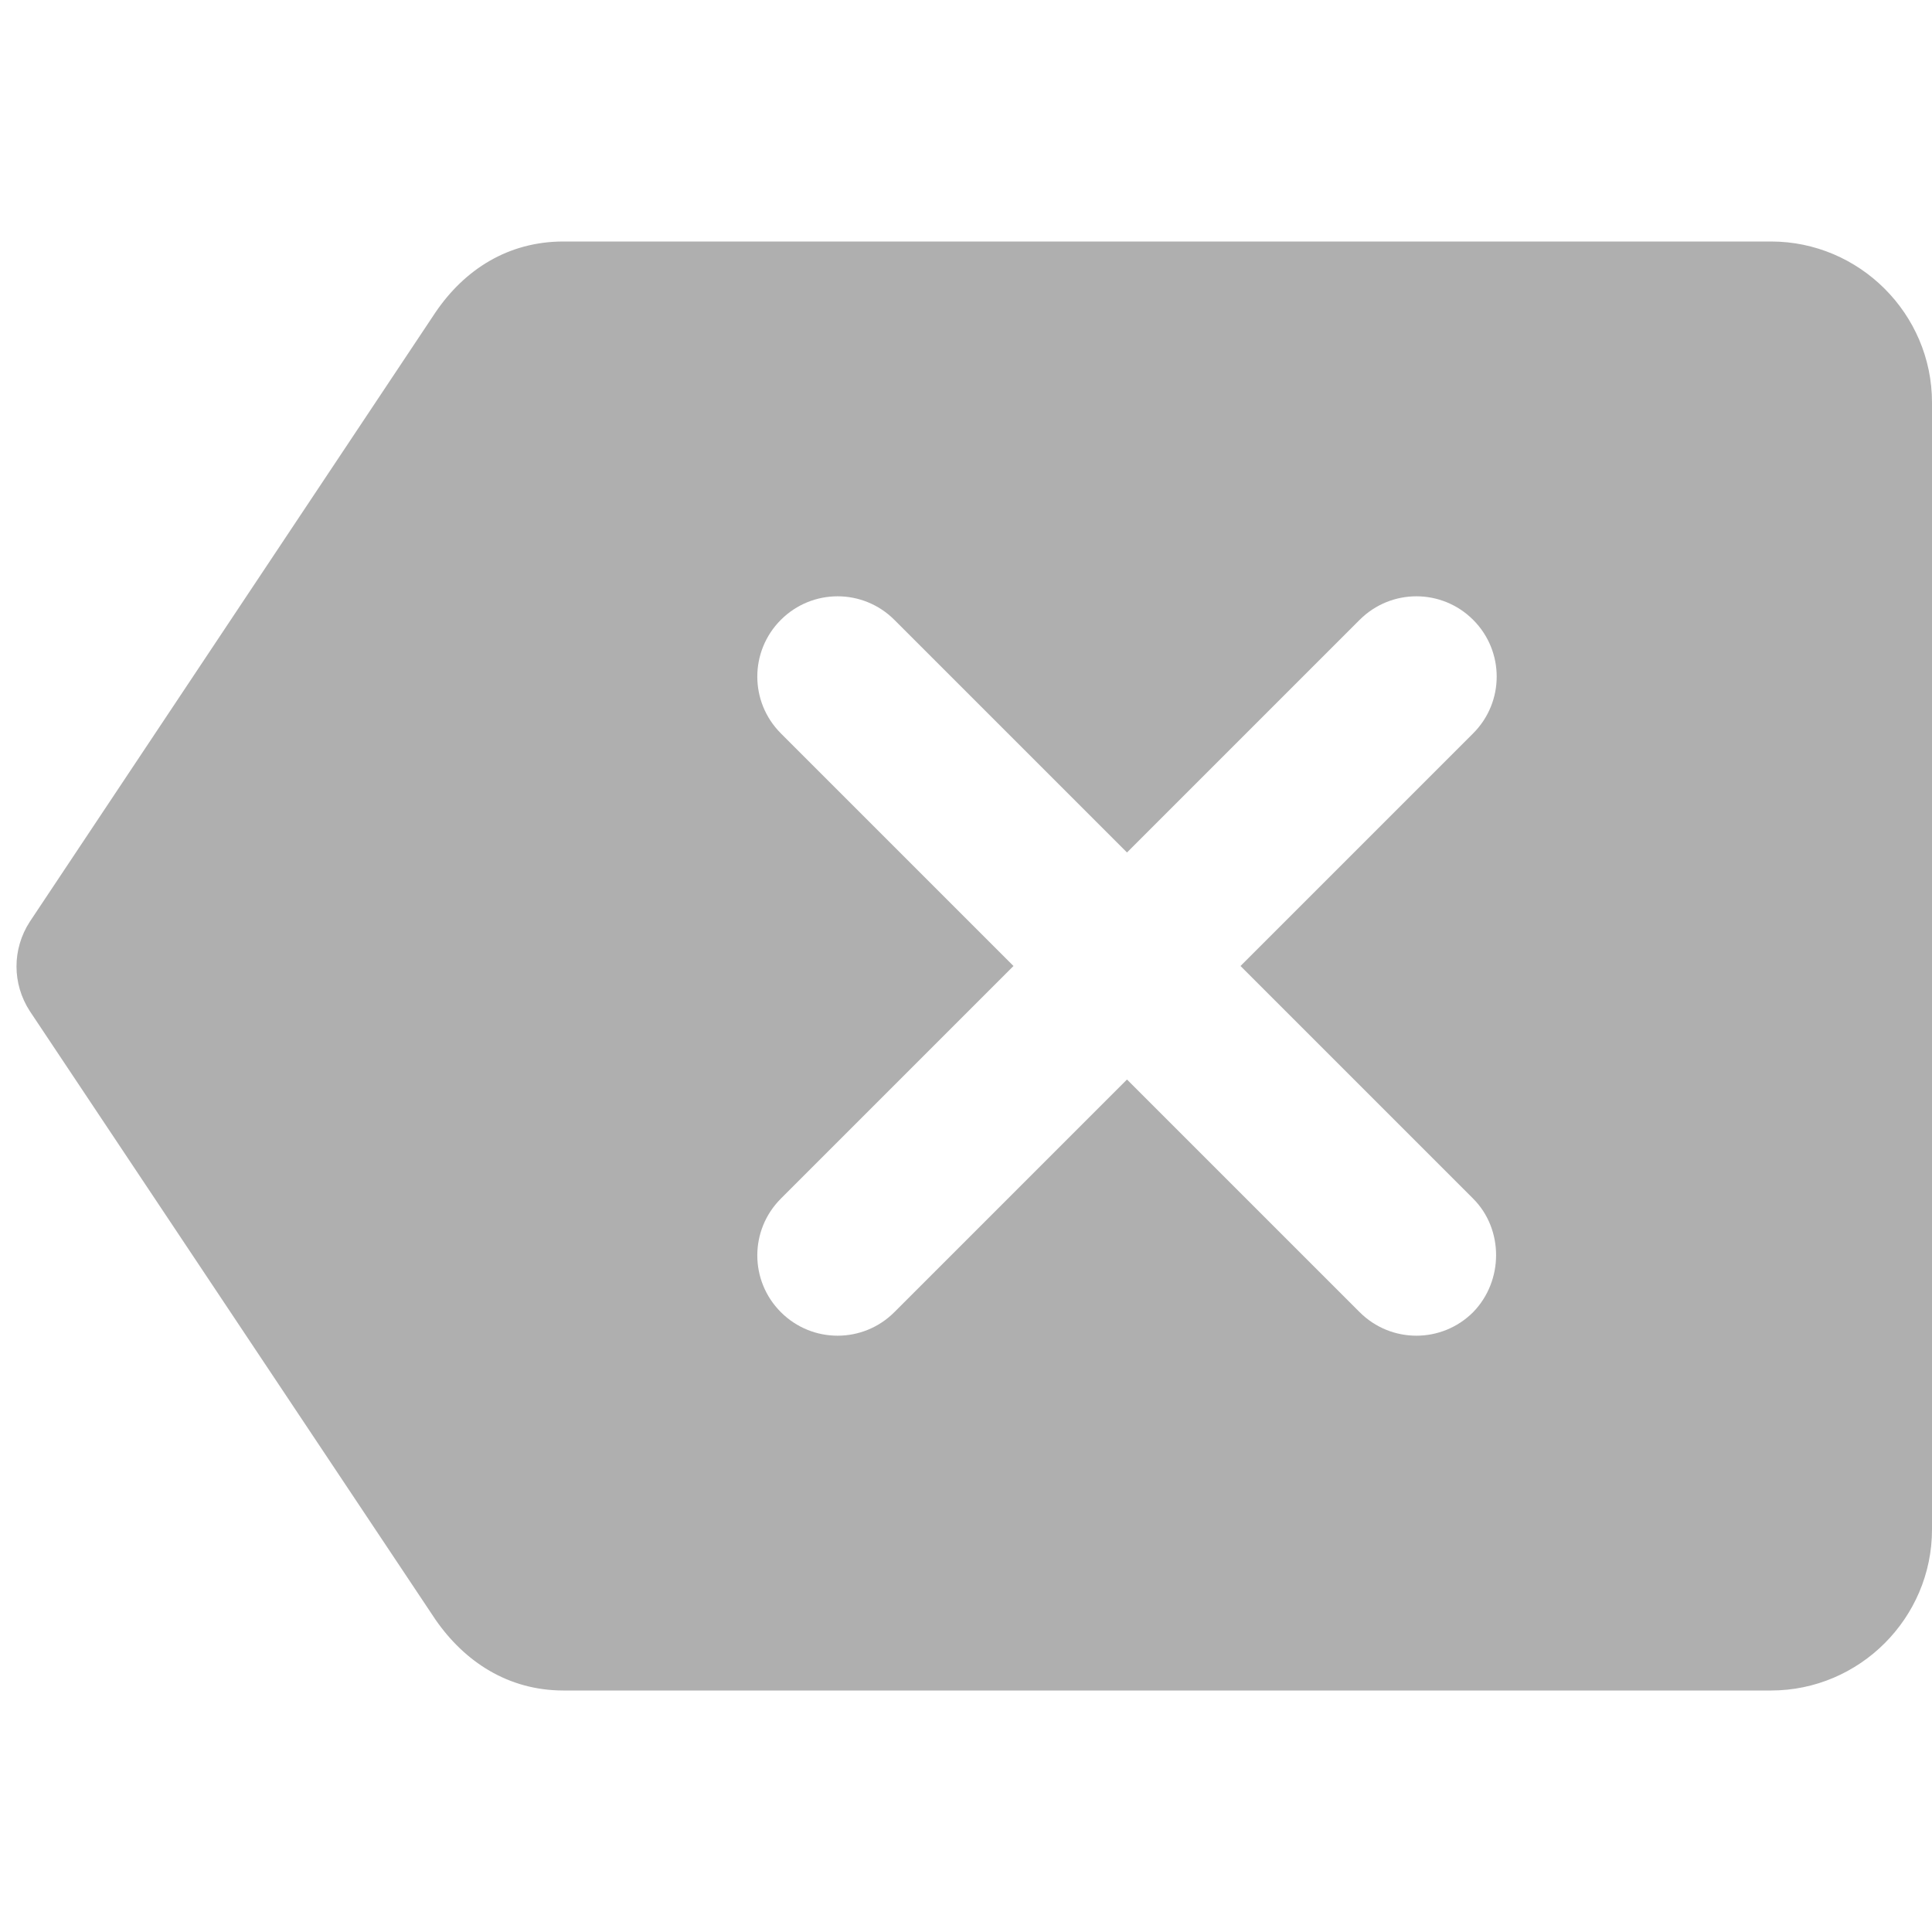
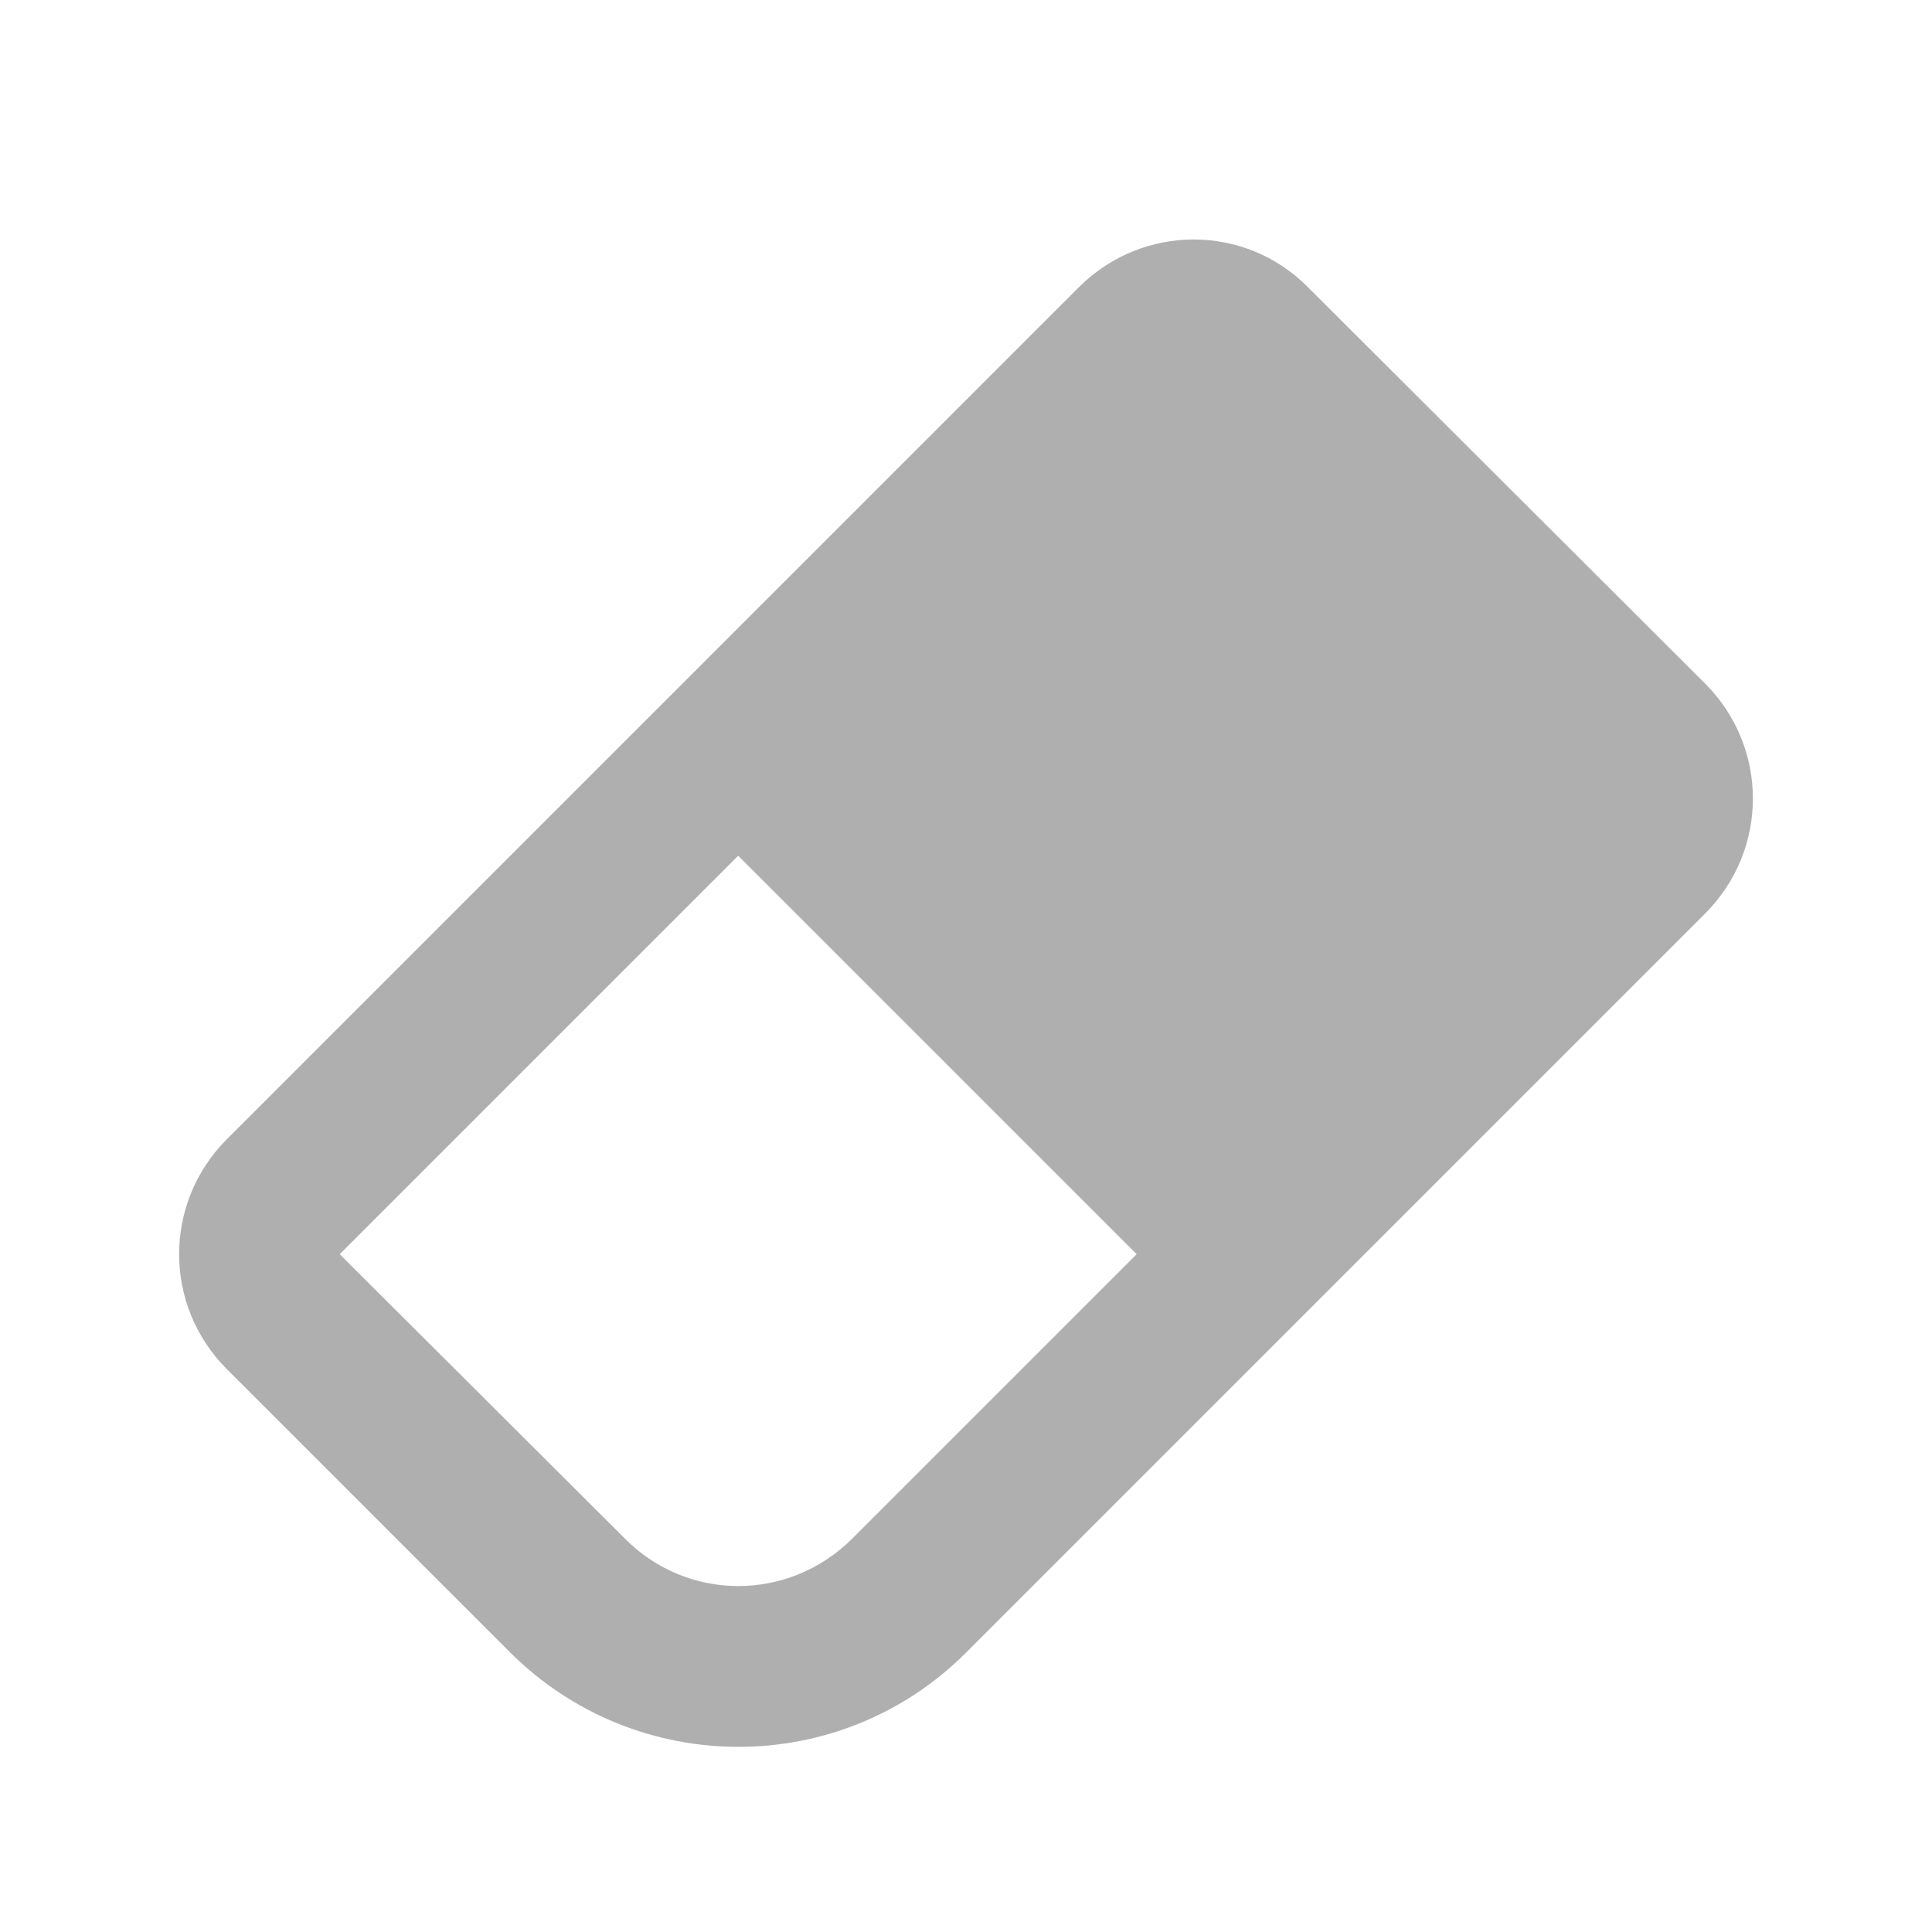
- <svg xmlns="http://www.w3.org/2000/svg" height="24" viewBox="0 0 24 24" width="24">
-   <path fill="#afafaf" d="M22 3H7c-.69 0-1.23.35-1.59.88L.37 11.45c-.22.34-.22.77 0 1.11l5.04 7.56c.36.52.9.88 1.59.88h15c1.1 0 2-.9 2-2V5c0-1.1-.9-2-2-2zm-3.7 13.3c-.39.39-1.02.39-1.41 0L14 13.41l-2.89 2.89c-.39.39-1.02.39-1.41 0-.39-.39-.39-1.02 0-1.41L12.59 12 9.7 9.11c-.39-.39-.39-1.02 0-1.41.39-.39 1.02-.39 1.41 0L14 10.59l2.89-2.89c.39-.39 1.02-.39 1.41 0 .39.39.39 1.02 0 1.41L15.41 12l2.89 2.89c.38.38.38 1.02 0 1.41z" />
+ <svg xmlns="http://www.w3.org/2000/svg" version="1.1" id="mdi-eraser" width="24" height="24" viewBox="0 0 24 24">
+   <path fill="#afafaf" d="M16.24,3.56L21.19,8.5C21.97,9.29 21.97,10.55 21.19,11.34L12,20.53C10.44,22.09 7.91,22.09 6.34,20.53L2.81,17C2.03,16.21 2.03,14.95 2.81,14.16L13.41,3.56C14.2,2.78 15.46,2.78 16.24,3.56M4.22,15.58L7.76,19.11C8.54,19.9 9.8,19.9 10.59,19.11L14.12,15.58L9.17,10.63L4.22,15.58Z" />
</svg>
